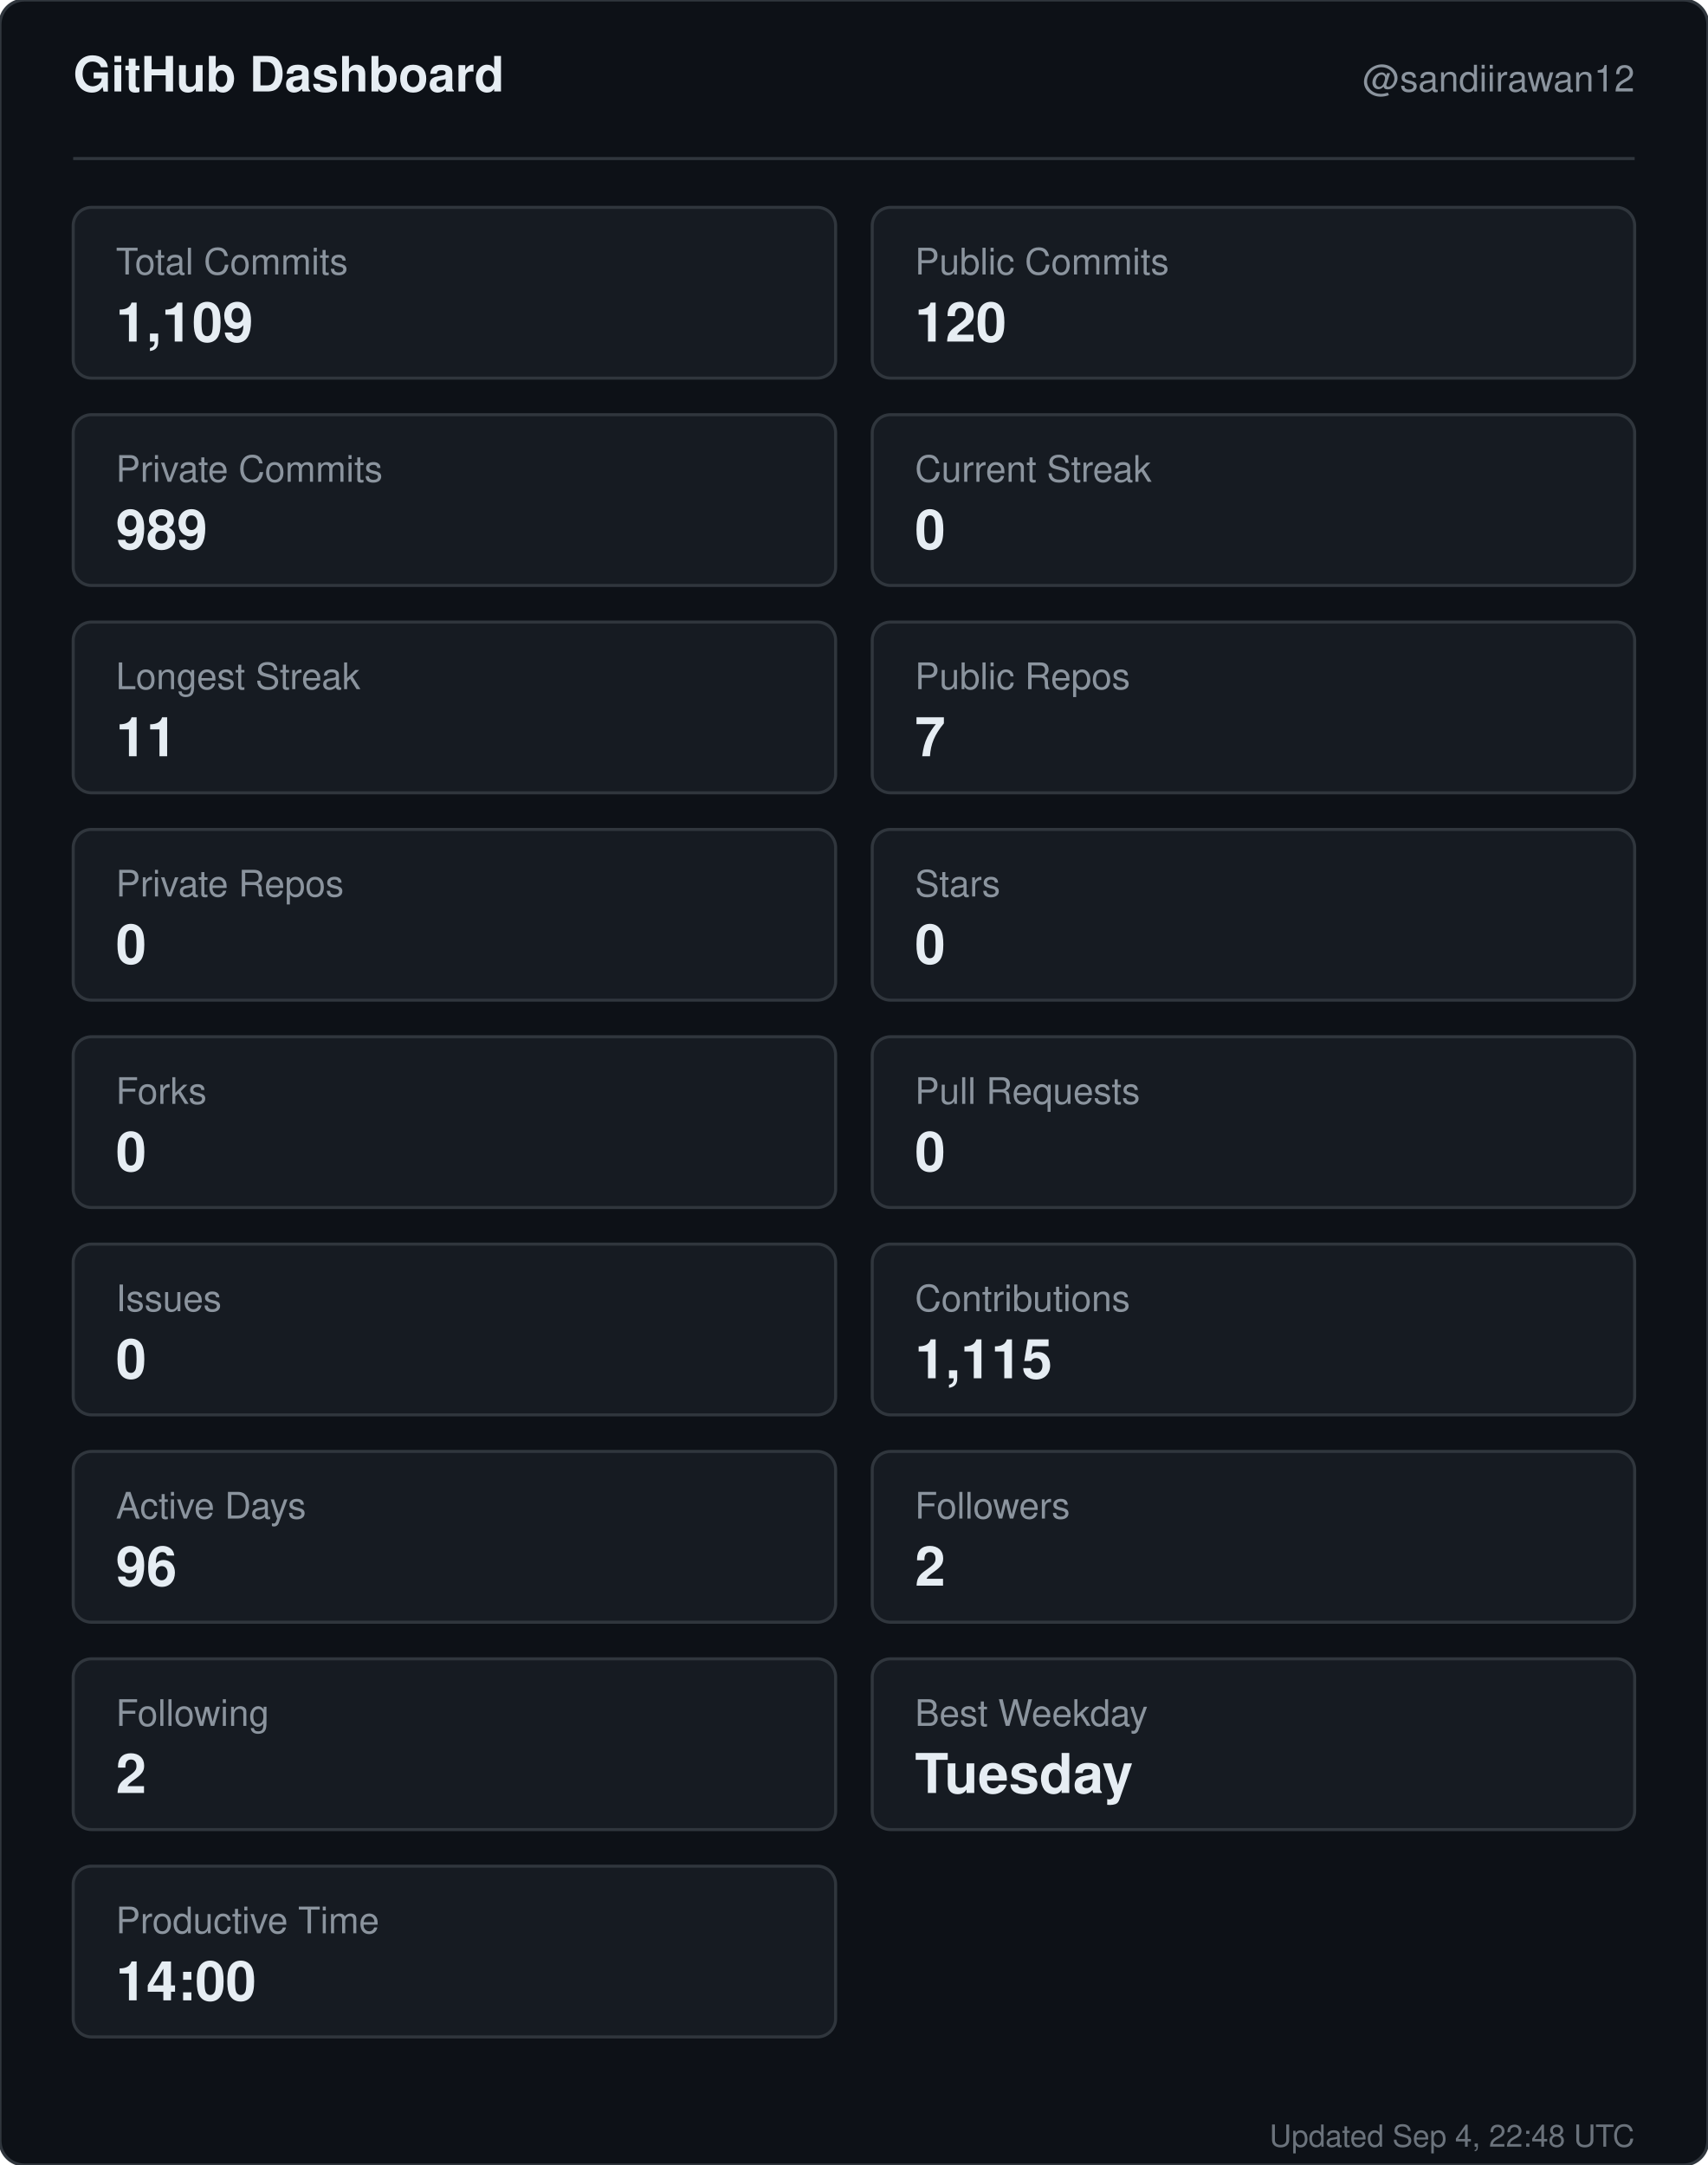
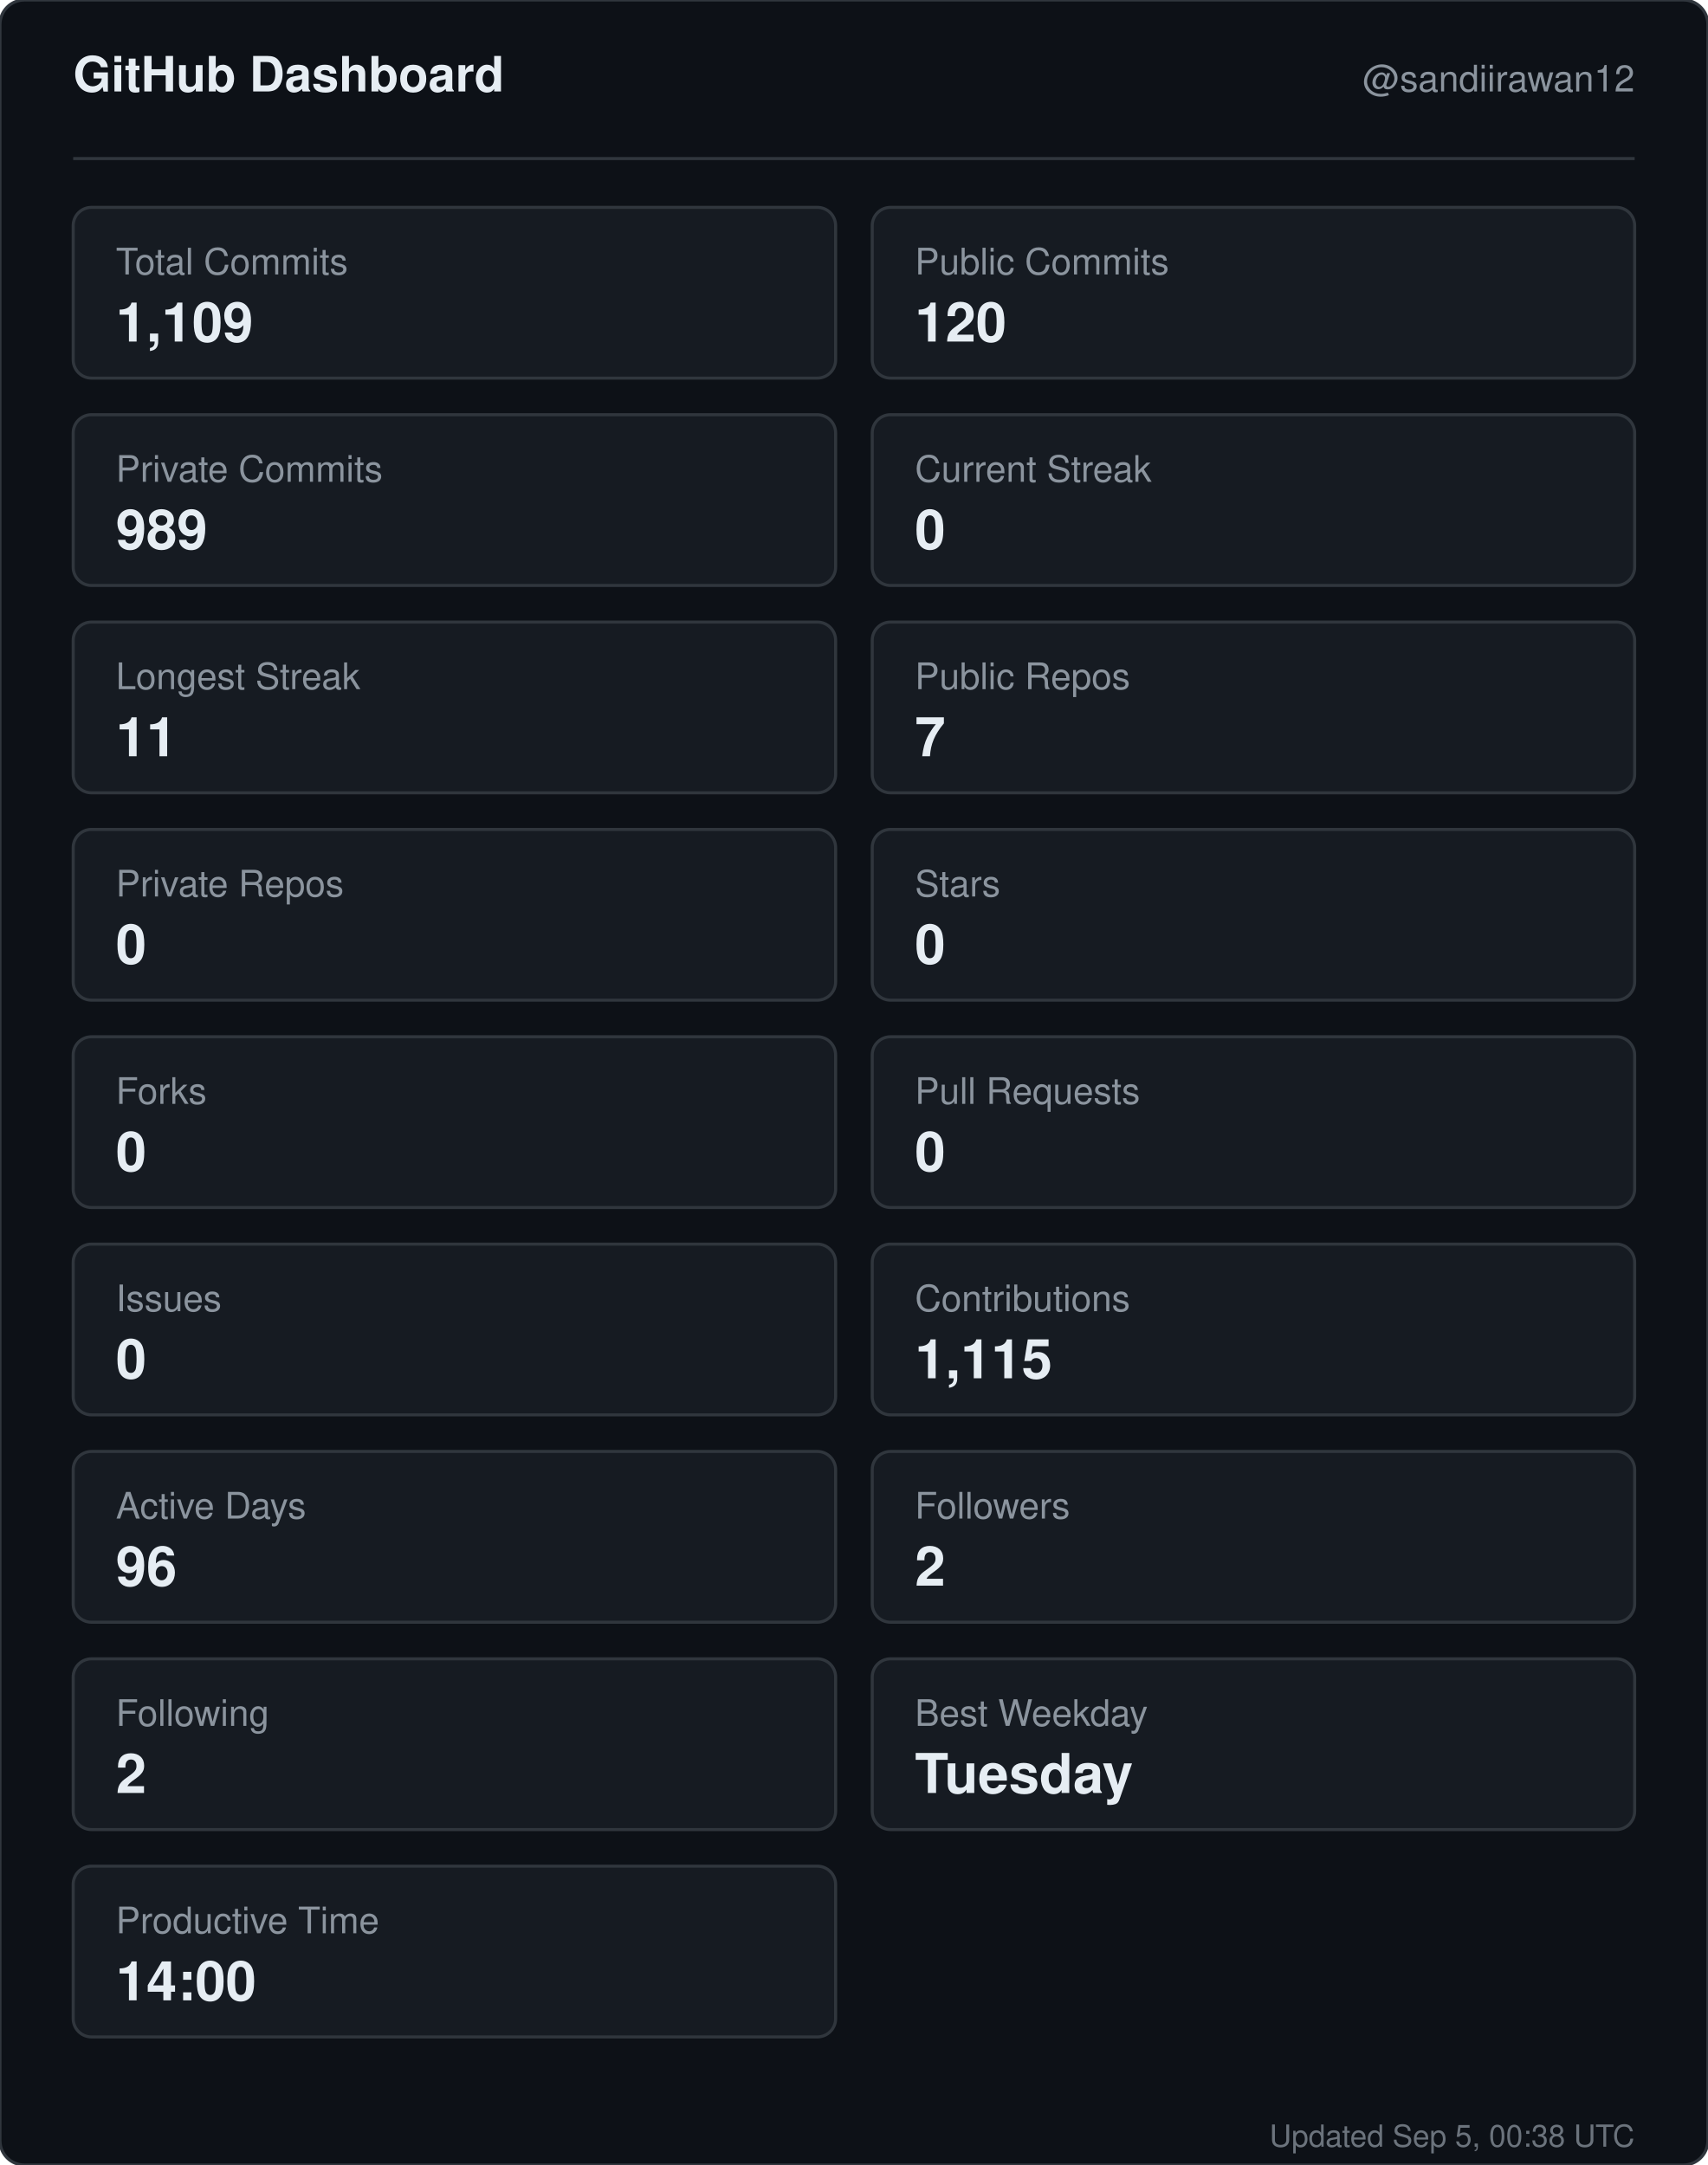
<svg xmlns="http://www.w3.org/2000/svg" width="560" height="710" viewBox="0 0 560 710" role="img" aria-label="GitHub dashboard for sandiirawan12">
  <rect width="560" height="710" rx="8" fill="#0d1117" stroke="#30363d" />
  <g font-family="-apple-system, BlinkMacSystemFont, Segoe UI, Helvetica, Arial, sans-serif">
    <text x="24" y="30" fill="#e6edf3" font-size="16" font-weight="700">GitHub Dashboard</text>
    <text x="536" y="30" fill="#8b949e" font-size="12" text-anchor="end">@sandiirawan12</text>
    <line x1="24" y1="52" x2="536" y2="52" stroke="#30363d" />
    <rect x="24" y="68" width="250" height="56" rx="6" fill="#161b22" stroke="#30363d" />
    <text x="38" y="90" fill="#8b949e" font-size="12">Total Commits</text>
    <text x="38" y="112" fill="#e6edf3" font-size="18" font-weight="700">1,109</text>
    <rect x="286" y="68" width="250" height="56" rx="6" fill="#161b22" stroke="#30363d" />
    <text x="300" y="90" fill="#8b949e" font-size="12">Public Commits</text>
    <text x="300" y="112" fill="#e6edf3" font-size="18" font-weight="700">120</text>
    <rect x="24" y="136" width="250" height="56" rx="6" fill="#161b22" stroke="#30363d" />
    <text x="38" y="158" fill="#8b949e" font-size="12">Private Commits</text>
    <text x="38" y="180" fill="#e6edf3" font-size="18" font-weight="700">989</text>
    <rect x="286" y="136" width="250" height="56" rx="6" fill="#161b22" stroke="#30363d" />
    <text x="300" y="158" fill="#8b949e" font-size="12">Current Streak</text>
    <text x="300" y="180" fill="#e6edf3" font-size="18" font-weight="700">0</text>
    <rect x="24" y="204" width="250" height="56" rx="6" fill="#161b22" stroke="#30363d" />
    <text x="38" y="226" fill="#8b949e" font-size="12">Longest Streak</text>
    <text x="38" y="248" fill="#e6edf3" font-size="18" font-weight="700">11</text>
    <rect x="286" y="204" width="250" height="56" rx="6" fill="#161b22" stroke="#30363d" />
    <text x="300" y="226" fill="#8b949e" font-size="12">Public Repos</text>
    <text x="300" y="248" fill="#e6edf3" font-size="18" font-weight="700">7</text>
    <rect x="24" y="272" width="250" height="56" rx="6" fill="#161b22" stroke="#30363d" />
    <text x="38" y="294" fill="#8b949e" font-size="12">Private Repos</text>
    <text x="38" y="316" fill="#e6edf3" font-size="18" font-weight="700">0</text>
    <rect x="286" y="272" width="250" height="56" rx="6" fill="#161b22" stroke="#30363d" />
    <text x="300" y="294" fill="#8b949e" font-size="12">Stars</text>
    <text x="300" y="316" fill="#e6edf3" font-size="18" font-weight="700">0</text>
    <rect x="24" y="340" width="250" height="56" rx="6" fill="#161b22" stroke="#30363d" />
    <text x="38" y="362" fill="#8b949e" font-size="12">Forks</text>
    <text x="38" y="384" fill="#e6edf3" font-size="18" font-weight="700">0</text>
    <rect x="286" y="340" width="250" height="56" rx="6" fill="#161b22" stroke="#30363d" />
    <text x="300" y="362" fill="#8b949e" font-size="12">Pull Requests</text>
    <text x="300" y="384" fill="#e6edf3" font-size="18" font-weight="700">0</text>
    <rect x="24" y="408" width="250" height="56" rx="6" fill="#161b22" stroke="#30363d" />
    <text x="38" y="430" fill="#8b949e" font-size="12">Issues</text>
    <text x="38" y="452" fill="#e6edf3" font-size="18" font-weight="700">0</text>
    <rect x="286" y="408" width="250" height="56" rx="6" fill="#161b22" stroke="#30363d" />
    <text x="300" y="430" fill="#8b949e" font-size="12">Contributions</text>
    <text x="300" y="452" fill="#e6edf3" font-size="18" font-weight="700">1,115</text>
    <rect x="24" y="476" width="250" height="56" rx="6" fill="#161b22" stroke="#30363d" />
    <text x="38" y="498" fill="#8b949e" font-size="12">Active Days</text>
    <text x="38" y="520" fill="#e6edf3" font-size="18" font-weight="700">96</text>
    <rect x="286" y="476" width="250" height="56" rx="6" fill="#161b22" stroke="#30363d" />
    <text x="300" y="498" fill="#8b949e" font-size="12">Followers</text>
    <text x="300" y="520" fill="#e6edf3" font-size="18" font-weight="700">2</text>
    <rect x="24" y="544" width="250" height="56" rx="6" fill="#161b22" stroke="#30363d" />
    <text x="38" y="566" fill="#8b949e" font-size="12">Following</text>
    <text x="38" y="588" fill="#e6edf3" font-size="18" font-weight="700">2</text>
    <rect x="286" y="544" width="250" height="56" rx="6" fill="#161b22" stroke="#30363d" />
    <text x="300" y="566" fill="#8b949e" font-size="12">Best Weekday</text>
    <text x="300" y="588" fill="#e6edf3" font-size="18" font-weight="700">Tuesday</text>
    <rect x="24" y="612" width="250" height="56" rx="6" fill="#161b22" stroke="#30363d" />
    <text x="38" y="634" fill="#8b949e" font-size="12">Productive Time</text>
    <text x="38" y="656" fill="#e6edf3" font-size="18" font-weight="700">14:00</text>
-     <text x="536" y="704" fill="#8b949e" font-size="10" text-anchor="end" opacity="0.75">Updated Sep 4, 22:48 UTC</text>
+     <text x="536" y="704" fill="#8b949e" font-size="10" text-anchor="end" opacity="0.75">Updated Sep 5, 00:38 UTC</text>
  </g>
</svg>
